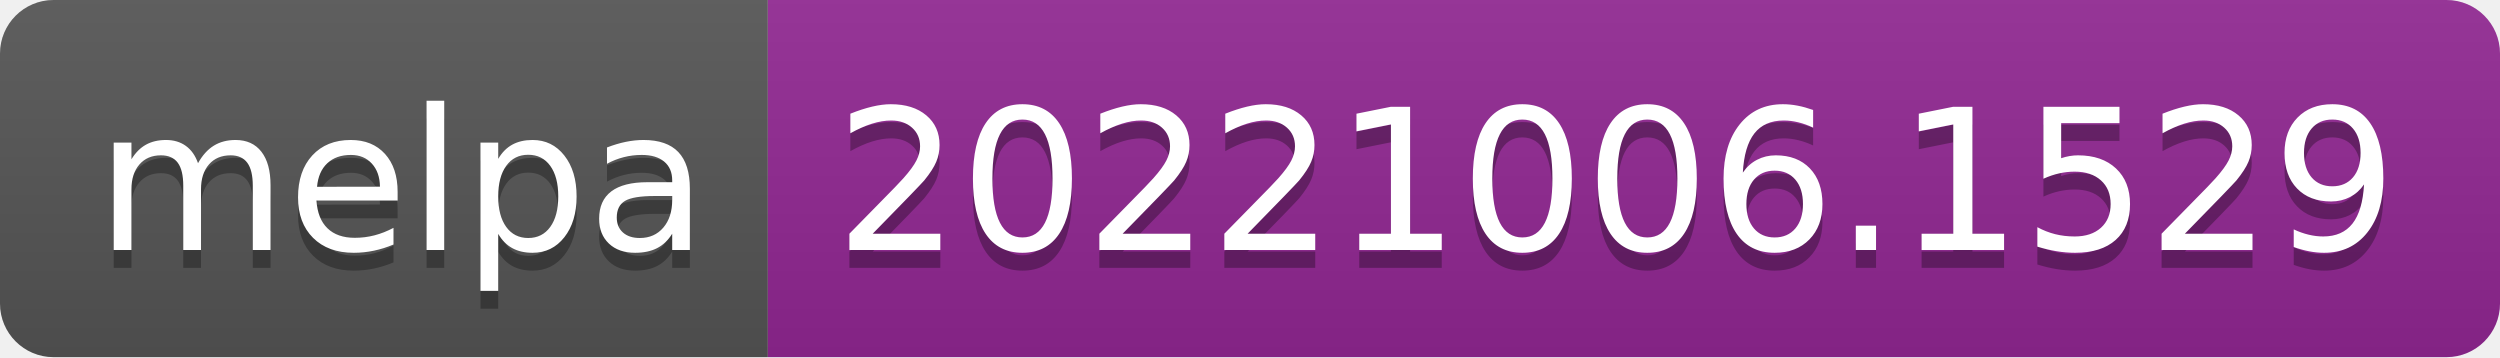
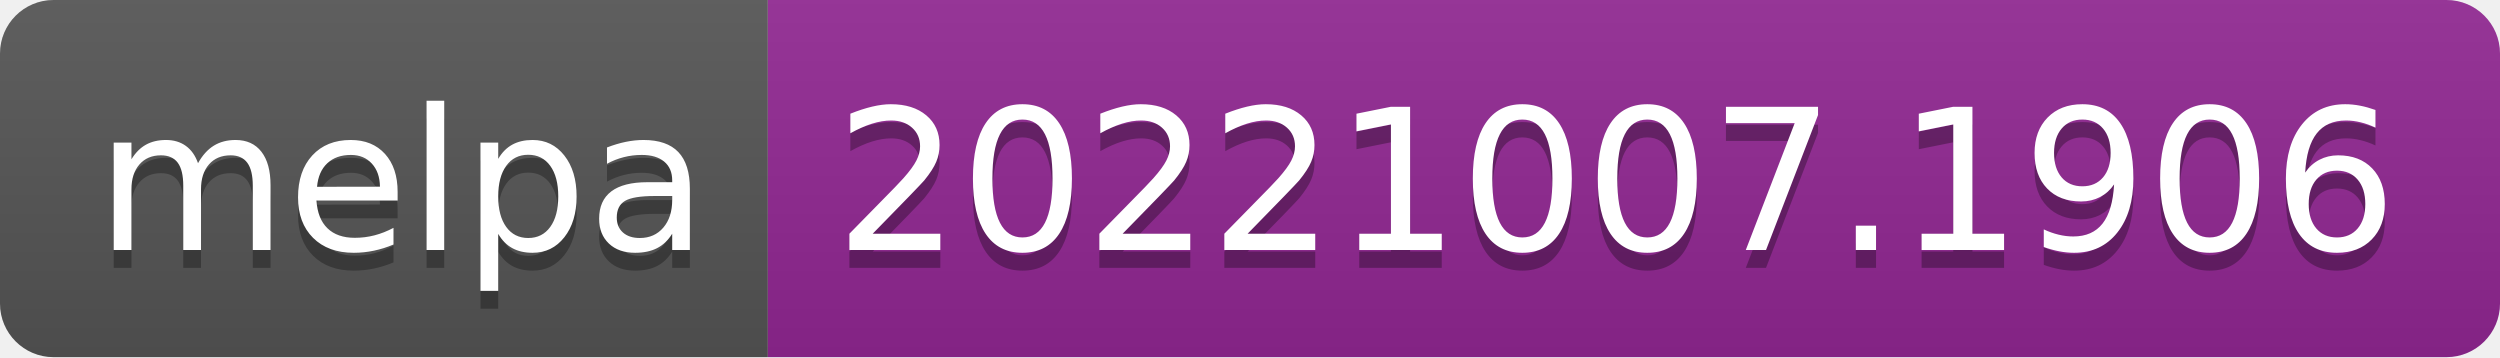
- <svg xmlns="http://www.w3.org/2000/svg" width="140" height="20" role="img" aria-label="melpa: 20221006.1529">
+ <svg xmlns="http://www.w3.org/2000/svg" width="140" height="20" role="img" aria-label="melpa: 20221007.1906">
  <linearGradient id="s" x2="0" y2="100%">
    <stop offset="0" stop-color="#bbb" stop-opacity=".1" />
    <stop offset="1" stop-opacity=".1" />
  </linearGradient>
  <clipPath id="r">
    <rect width="140" height="20" rx="3" fill="#fff" />
  </clipPath>
  <g clip-path="url(#r)">
    <rect width="43" height="20" fill="#555" />
    <rect x="43" width="97" height="20" fill="#922793" />
    <rect width="140" height="20" fill="url(#s)" />
  </g>
  <g fill="#fff" text-anchor="middle" font-family="Verdana,Geneva,DejaVu Sans,sans-serif" text-rendering="geometricPrecision" font-size="110">
    <text aria-hidden="true" x="225" y="150" fill="#010101" fill-opacity=".3" transform="scale(.1)" textLength="330">melpa</text>
    <text x="225" y="140" transform="scale(.1)" fill="#fff" textLength="330">melpa</text>
-     <text aria-hidden="true" x="905" y="150" fill="#010101" fill-opacity=".3" transform="scale(.1)" textLength="870">20221006.1529</text>
-     <text x="905" y="140" transform="scale(.1)" fill="#fff" textLength="870">20221006.1529</text>
+     <text aria-hidden="true" x="905" y="150" fill="#010101" fill-opacity=".3" transform="scale(.1)" textLength="870">20221007.1906</text>
+     <text x="905" y="140" transform="scale(.1)" fill="#fff" textLength="870">20221007.1906</text>
  </g>
</svg>
